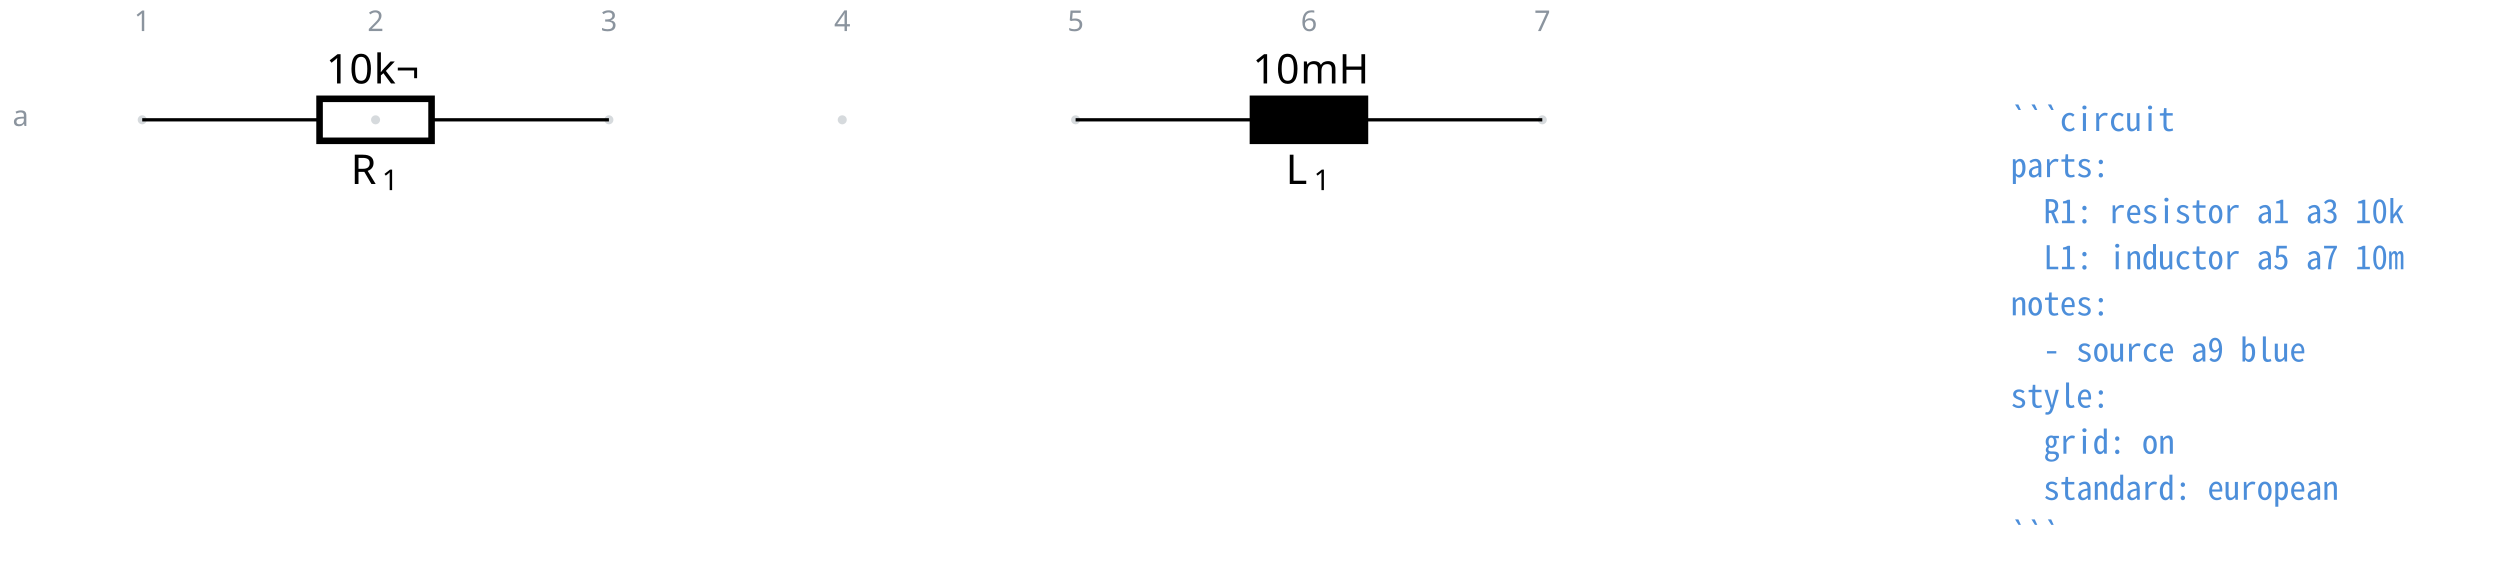
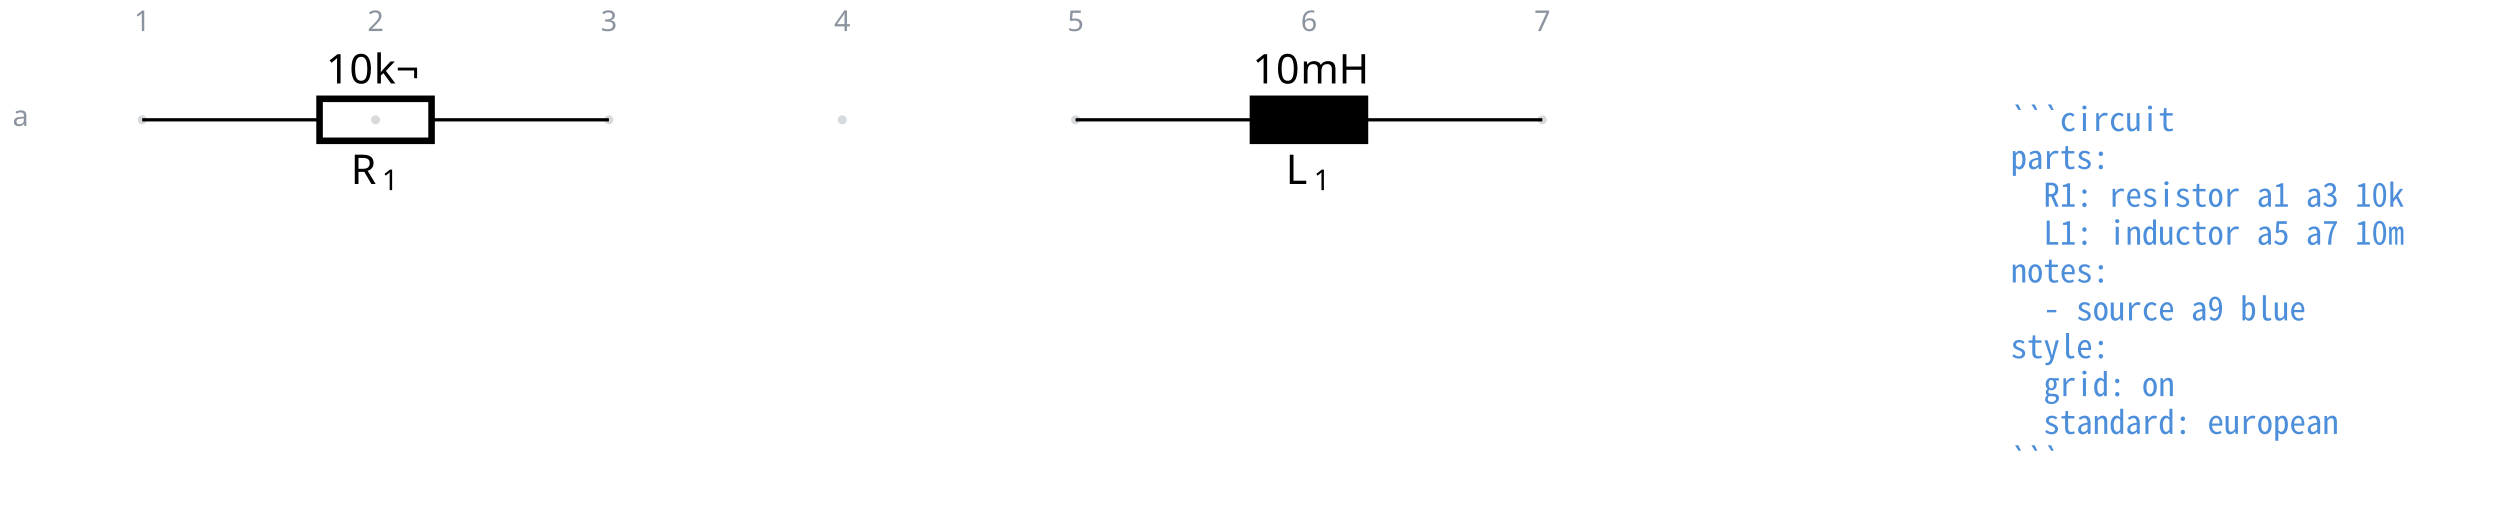
- <svg xmlns="http://www.w3.org/2000/svg" fill="currentColor" width="812.892" height="189.207" viewBox="-72 -72 609.669 141.906">
+ <svg xmlns="http://www.w3.org/2000/svg" fill="currentColor" width="812.892" height="165.117" viewBox="-72 -72 609.669 123.838">
  <g stroke="currentColor" stroke-miterlimit="10" stroke-width=".8">
    <path fill="#8b949e" fill-opacity=".35" stroke="none" stroke-opacity=".35" d="M-36.218-42.781a1.1 1.1 0 1 0-2.2 0 1.1 1.1 0 0 0 2.2 0M20.688-42.781a1.1 1.1 0 1 0-2.2 0 1.1 1.1 0 0 0 2.2 0M77.593-42.781a1.1 1.1 0 1 0-2.2 0 1.1 1.1 0 0 0 2.2 0M134.499-42.781a1.1 1.1 0 1 0-2.2 0 1.1 1.1 0 0 0 2.2 0M191.404-42.781a1.1 1.1 0 1 0-2.2 0 1.1 1.1 0 0 0 2.2 0M248.31-42.781a1.1 1.1 0 1 0-2.2 0 1.1 1.1 0 0 0 2.2 0M305.215-42.781a1.1 1.1 0 1 0-2.2 0 1.1 1.1 0 0 0 2.2 0m-1.1 0" />
    <g fill="#8b949e" stroke="#8b949e">
      <text x="-37.318" y="-42.781" fill="#8b949e" stroke="none" font-family="cmr7" font-size="7" transform="translate(-1.993 -21.645)">1</text>
    </g>
    <g fill="#8b949e" stroke="#8b949e">
      <text x="-37.318" y="-42.781" fill="#8b949e" stroke="none" font-family="cmr7" font-size="7" transform="translate(54.912 -21.645)">2</text>
    </g>
    <g fill="#8b949e" stroke="#8b949e">
      <text x="-37.318" y="-42.781" fill="#8b949e" stroke="none" font-family="cmr7" font-size="7" transform="translate(111.818 -21.645)">3</text>
    </g>
    <g fill="#8b949e" stroke="#8b949e">
      <text x="-37.318" y="-42.781" fill="#8b949e" stroke="none" font-family="cmr7" font-size="7" transform="translate(168.723 -21.645)">4</text>
    </g>
    <g fill="#8b949e" stroke="#8b949e">
      <text x="-37.318" y="-42.781" fill="#8b949e" stroke="none" font-family="cmr7" font-size="7" transform="translate(225.629 -21.645)">5</text>
    </g>
    <g fill="#8b949e" stroke="#8b949e">
      <text x="-37.318" y="-42.781" fill="#8b949e" stroke="none" font-family="cmr7" font-size="7" transform="translate(282.534 -21.645)">6</text>
    </g>
    <g fill="#8b949e" stroke="#8b949e">
      <text x="-37.318" y="-42.781" fill="#8b949e" stroke="none" font-family="cmr7" font-size="7" transform="translate(339.44 -21.645)">7</text>
    </g>
    <g fill="#8b949e" stroke="#8b949e">
      <text x="-37.318" y="-42.781" fill="#8b949e" stroke="none" font-family="cmr7" font-size="7" transform="translate(-31.62 1.507)">a</text>
    </g>
    <path fill="none" d="M-37.318-42.781h.4m-.4 0H5.93m27.315 0h43.248m-.4 0h.4" />
    <g stroke-width="1.6">
      <path fill="none" d="M5.93-47.903h27.315v10.243H5.93Z" />
    </g>
    <g stroke="none">
      <text x="-37.318" y="-42.781" font-family="cmmi10" font-size="10" transform="translate(50.866 15.648)">R</text>
      <text x="-29.725" y="-41.281" font-family="cmr7" font-size="7" transform="translate(50.866 15.648)">1</text>
    </g>
    <g stroke="none" font-family="cmr10" font-size="10">
      <text x="-37.318" y="-42.781" transform="translate(44.822 -8.863)">10</text>
      <text x="-25.651" y="-42.781" transform="translate(44.822 -8.863)">k¬</text>
    </g>
    <path fill="none" d="M190.304-42.781h.4m-.4 0h43.248m27.315 0h43.248m-.4 0h.4" />
    <g stroke-width="1.6">
      <path d="M233.552-47.903h27.315v10.243h-27.315Z" />
    </g>
    <g stroke="none">
      <text x="-37.318" y="-42.781" font-family="cmmi10" font-size="10" transform="translate(278.882 15.648)">L</text>
      <text x="-30.512" y="-41.281" font-family="cmr7" font-size="7" transform="translate(278.882 15.648)">1</text>
    </g>
    <g stroke="none" font-family="cmr10" font-size="10">
      <text x="-37.318" y="-42.781" transform="translate(270.777 -8.863)">10</text>
      <text x="-25.651" y="-42.781" transform="translate(270.777 -8.863)">mH</text>
    </g>
    <g>
      <text x="-37.318" y="-42.781" fill="#4c8eda" stroke="none" font-family="'Noto Sans Mono CJK JP',ui-monospace,'SFMono-Regular',Consolas,'Liberation Mono',monospace" font-size="8" transform="translate(455.644 2.733)" xml:space="preserve">```circuit</text>
    </g>
    <g>
-       <text x="-37.318" y="-42.781" fill="#4c8eda" stroke="none" font-family="'Noto Sans Mono CJK JP',ui-monospace,'SFMono-Regular',Consolas,'Liberation Mono',monospace" font-size="8" transform="translate(455.644 13.972)" xml:space="preserve">parts:</text>
+       <text x="-37.318" y="-42.781" fill="#4c8eda" stroke="none" font-family="'Noto Sans Mono CJK JP',ui-monospace,'SFMono-Regular',Consolas,'Liberation Mono',monospace" font-size="8" transform="translate(455.644 11.98)" xml:space="preserve">parts:</text>
    </g>
    <g>
-       <text x="-37.318" y="-42.781" fill="#4c8eda" stroke="none" font-family="'Noto Sans Mono CJK JP',ui-monospace,'SFMono-Regular',Consolas,'Liberation Mono',monospace" font-size="8" transform="translate(455.644 25.21)" xml:space="preserve">  R1: resistor a1 a3 10k</text>
+       <text x="-37.318" y="-42.781" fill="#4c8eda" stroke="none" font-family="'Noto Sans Mono CJK JP',ui-monospace,'SFMono-Regular',Consolas,'Liberation Mono',monospace" font-size="8" transform="translate(455.644 21.2)" xml:space="preserve">  R1: resistor a1 a3 10k</text>
    </g>
    <g>
-       <text x="-37.318" y="-42.781" fill="#4c8eda" stroke="none" font-family="'Noto Sans Mono CJK JP',ui-monospace,'SFMono-Regular',Consolas,'Liberation Mono',monospace" font-size="8" transform="translate(455.644 36.45)" xml:space="preserve">  L1: inductor a5 a7 10m</text>
+       <text x="-37.318" y="-42.781" fill="#4c8eda" stroke="none" font-family="'Noto Sans Mono CJK JP',ui-monospace,'SFMono-Regular',Consolas,'Liberation Mono',monospace" font-size="8" transform="translate(455.644 30.446)" xml:space="preserve">  L1: inductor a5 a7 10m</text>
    </g>
    <g>
-       <text x="-37.318" y="-42.781" fill="#4c8eda" stroke="none" font-family="'Noto Sans Mono CJK JP',ui-monospace,'SFMono-Regular',Consolas,'Liberation Mono',monospace" font-size="8" transform="translate(455.644 47.689)" xml:space="preserve">notes:</text>
+       <text x="-37.318" y="-42.781" fill="#4c8eda" stroke="none" font-family="'Noto Sans Mono CJK JP',ui-monospace,'SFMono-Regular',Consolas,'Liberation Mono',monospace" font-size="8" transform="translate(455.644 39.665)" xml:space="preserve">notes:</text>
    </g>
    <g>
-       <text x="-37.318" y="-42.781" fill="#4c8eda" stroke="none" font-family="'Noto Sans Mono CJK JP',ui-monospace,'SFMono-Regular',Consolas,'Liberation Mono',monospace" font-size="8" transform="translate(455.644 58.956)" xml:space="preserve">  - source a9 blue</text>
+       <text x="-37.318" y="-42.781" fill="#4c8eda" stroke="none" font-family="'Noto Sans Mono CJK JP',ui-monospace,'SFMono-Regular',Consolas,'Liberation Mono',monospace" font-size="8" transform="translate(455.644 48.912)" xml:space="preserve">  - source a9 blue</text>
    </g>
    <g>
-       <text x="-37.318" y="-42.781" fill="#4c8eda" stroke="none" font-family="'Noto Sans Mono CJK JP',ui-monospace,'SFMono-Regular',Consolas,'Liberation Mono',monospace" font-size="8" transform="translate(455.644 70.195)" xml:space="preserve">style:</text>
+       <text x="-37.318" y="-42.781" fill="#4c8eda" stroke="none" font-family="'Noto Sans Mono CJK JP',ui-monospace,'SFMono-Regular',Consolas,'Liberation Mono',monospace" font-size="8" transform="translate(455.644 58.131)" xml:space="preserve">style:</text>
    </g>
    <g>
-       <text x="-37.318" y="-42.781" fill="#4c8eda" stroke="none" font-family="'Noto Sans Mono CJK JP',ui-monospace,'SFMono-Regular',Consolas,'Liberation Mono',monospace" font-size="8" transform="translate(455.644 81.434)" xml:space="preserve">  grid: on</text>
+       <text x="-37.318" y="-42.781" fill="#4c8eda" stroke="none" font-family="'Noto Sans Mono CJK JP',ui-monospace,'SFMono-Regular',Consolas,'Liberation Mono',monospace" font-size="8" transform="translate(455.644 67.378)" xml:space="preserve">  grid: on</text>
    </g>
    <g>
-       <text x="-37.318" y="-42.781" fill="#4c8eda" stroke="none" font-family="'Noto Sans Mono CJK JP',ui-monospace,'SFMono-Regular',Consolas,'Liberation Mono',monospace" font-size="8" transform="translate(455.644 92.672)" xml:space="preserve">  standard: european</text>
+       <text x="-37.318" y="-42.781" fill="#4c8eda" stroke="none" font-family="'Noto Sans Mono CJK JP',ui-monospace,'SFMono-Regular',Consolas,'Liberation Mono',monospace" font-size="8" transform="translate(455.644 76.596)" xml:space="preserve">  standard: european</text>
    </g>
    <g>
-       <text x="-37.318" y="-42.781" fill="#4c8eda" stroke="none" font-family="'Noto Sans Mono CJK JP',ui-monospace,'SFMono-Regular',Consolas,'Liberation Mono',monospace" font-size="8" transform="translate(455.644 103.911)" xml:space="preserve">```</text>
+       <text x="-37.318" y="-42.781" fill="#4c8eda" stroke="none" font-family="'Noto Sans Mono CJK JP',ui-monospace,'SFMono-Regular',Consolas,'Liberation Mono',monospace" font-size="8" transform="translate(455.644 85.844)" xml:space="preserve">```</text>
    </g>
  </g>
</svg>
